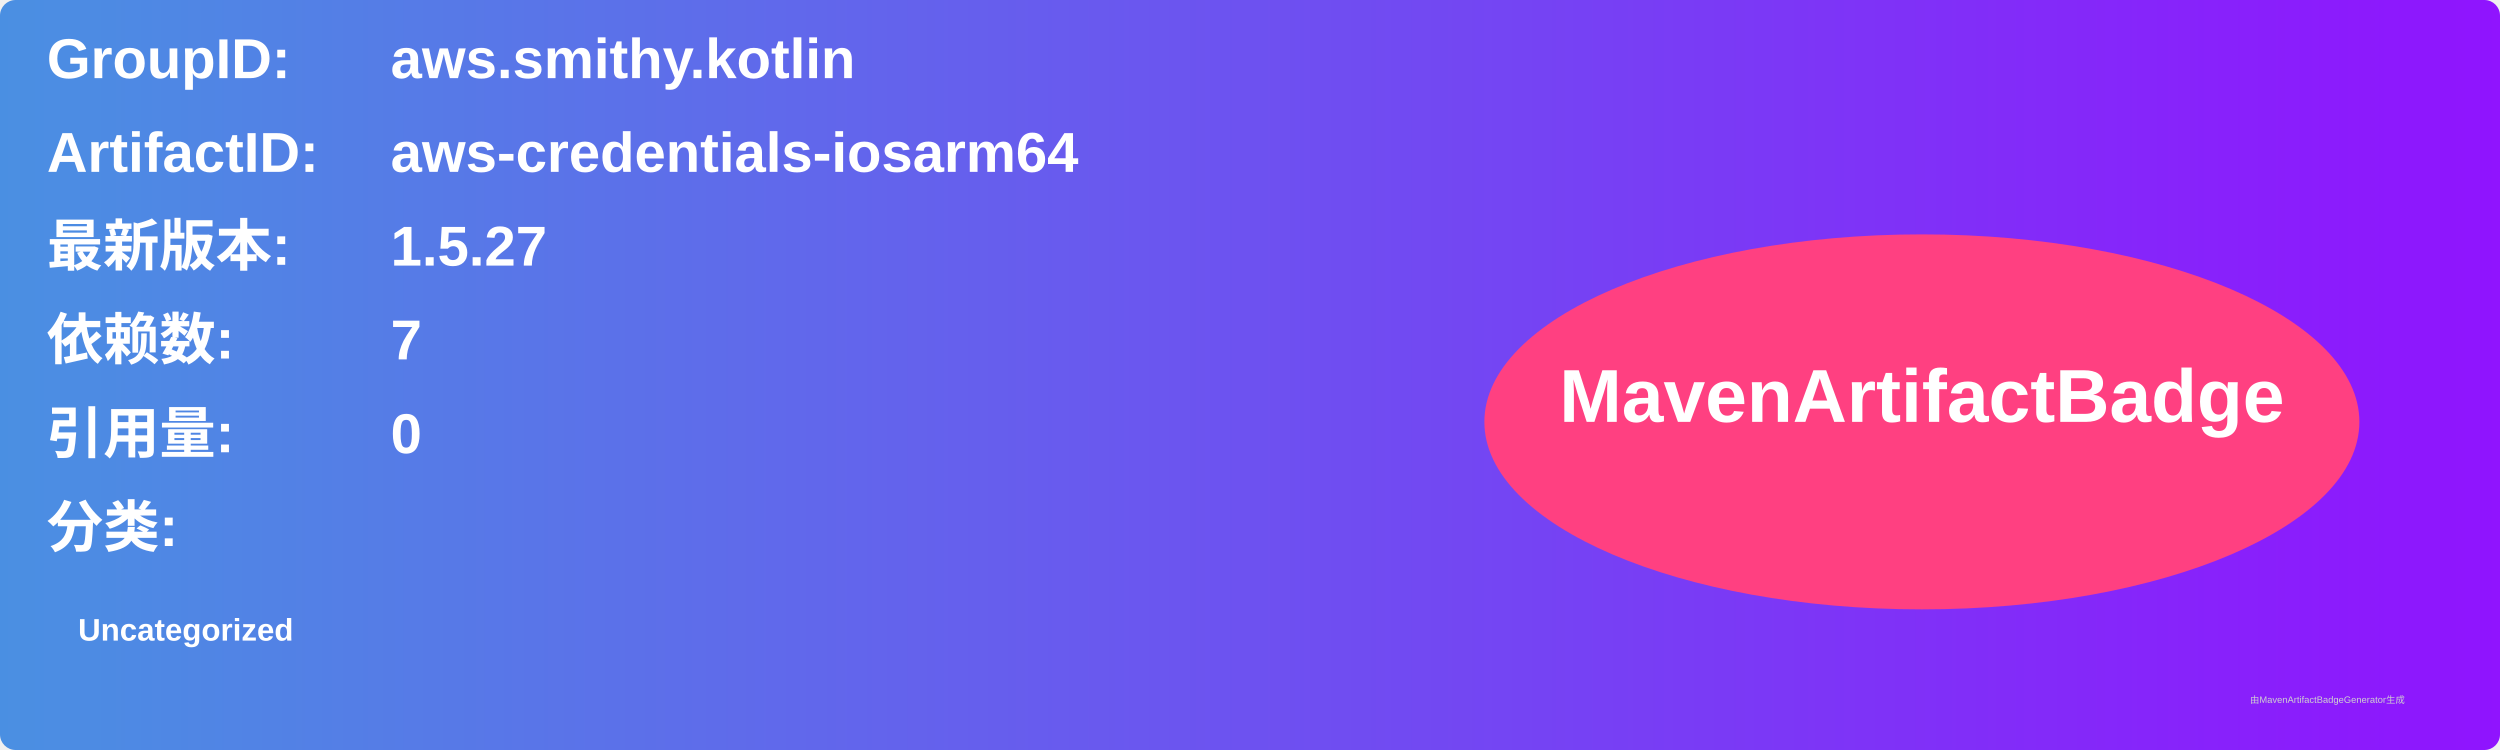
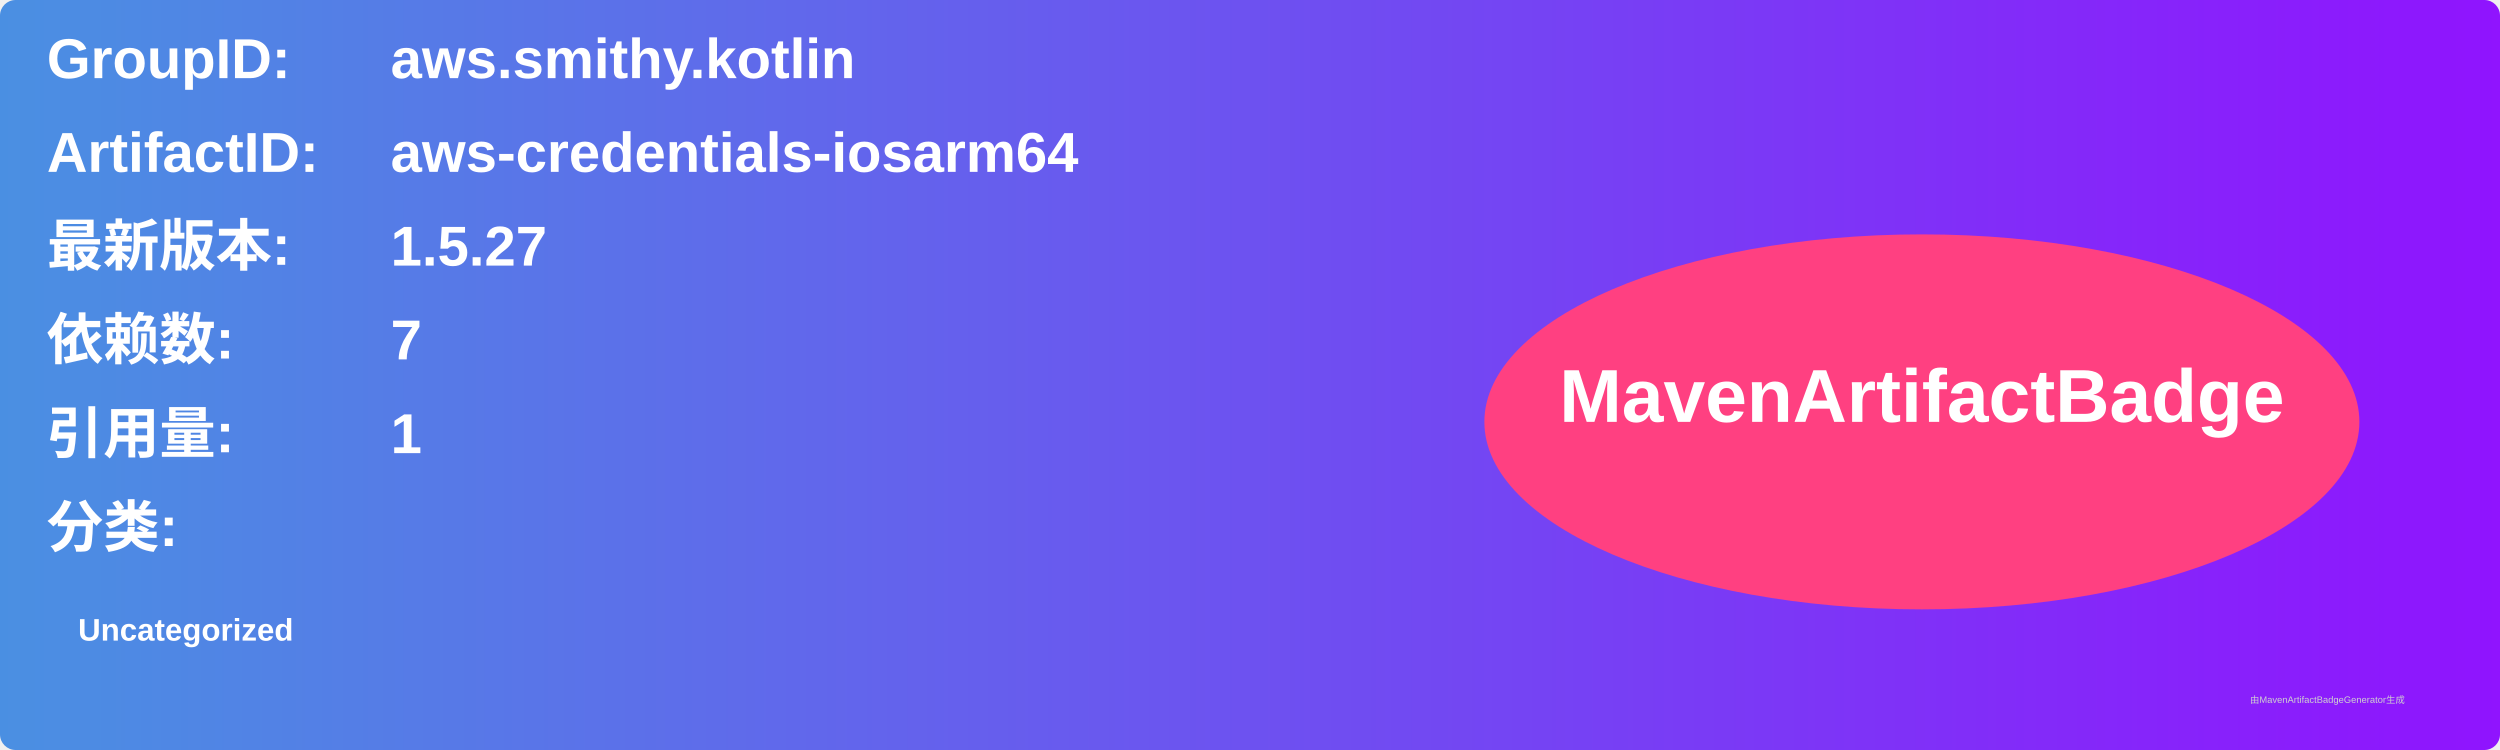
<svg xmlns="http://www.w3.org/2000/svg" width="800" height="240" viewBox="0 0 800 240">
  <linearGradient id="grad" x1="0%" y1="0%" x2="100%" y2="0%">
    <stop offset="0%" stop-color="#4a90e2" />
    <stop offset="100%" stop-color="#9013fe" />
  </linearGradient>
  <rect width="100%" height="100%" rx="5" ry="5" fill="url(#grad)" />
  <g transform="translate(15, 15)">
    <text x="0" y="10" font-family="Arial" font-size="18" fill="white" font-weight="bold" width="260">GroupID:</text>
    <text x="110" y="10" font-family="Arial" font-size="18" fill="white" font-weight="bold" width="460">aws.smithy.kotlin</text>
    <text x="0" y="40" font-family="Arial" font-size="18" fill="white" font-weight="bold" width="260">ArtifactID:</text>
    <text x="110" y="40" font-family="Arial" font-size="18" fill="white" font-weight="bold" width="460">aws-credentials-iosarm64</text>
    <text x="0" y="70" font-family="Arial" font-size="18" fill="white" font-weight="bold">最新版本:</text>
    <text x="110" y="70" font-family="Arial" font-size="18" fill="white" font-weight="bold">
      <tspan font-weight="bold">1.5.27</tspan>
    </text>
    <text x="0" y="100" font-family="Arial" font-size="18" fill="white" font-weight="bold">依赖数: </text>
    <text x="110" y="100" font-family="Arial" font-size="18" fill="white">
      <tspan font-weight="bold">7</tspan>
    </text>
    <text x="0" y="130" font-family="Arial" font-size="18" fill="white" font-weight="bold">引用量: </text>
    <text x="110" y="130" font-family="Arial" font-size="18" fill="white">
-       <tspan font-weight="bold">0</tspan>
+       <tspan font-weight="bold">1</tspan>
    </text>
    <text x="0" y="160" font-family="Arial" font-size="18" fill="white" font-weight="bold">分类:</text>
    <text x="10" y="190" font-family="Arial" font-size="10" fill="white">
      <tspan font-weight="bold">Uncategorized</tspan>
    </text>
    <ellipse cx="600" cy="120" rx="140" ry="60" fill="#ff4081" />
    <text x="600" y="120" text-anchor="middle" font-family="Arial" font-size="24" fill="white" font-weight="bold">MavenArtifactBadge</text>
  </g>
  <text x="720" y="225" font-family="Arial" font-size="3" fill="#d0d0d0">由MavenArtifactBadgeGenerator生成</text>
</svg>
